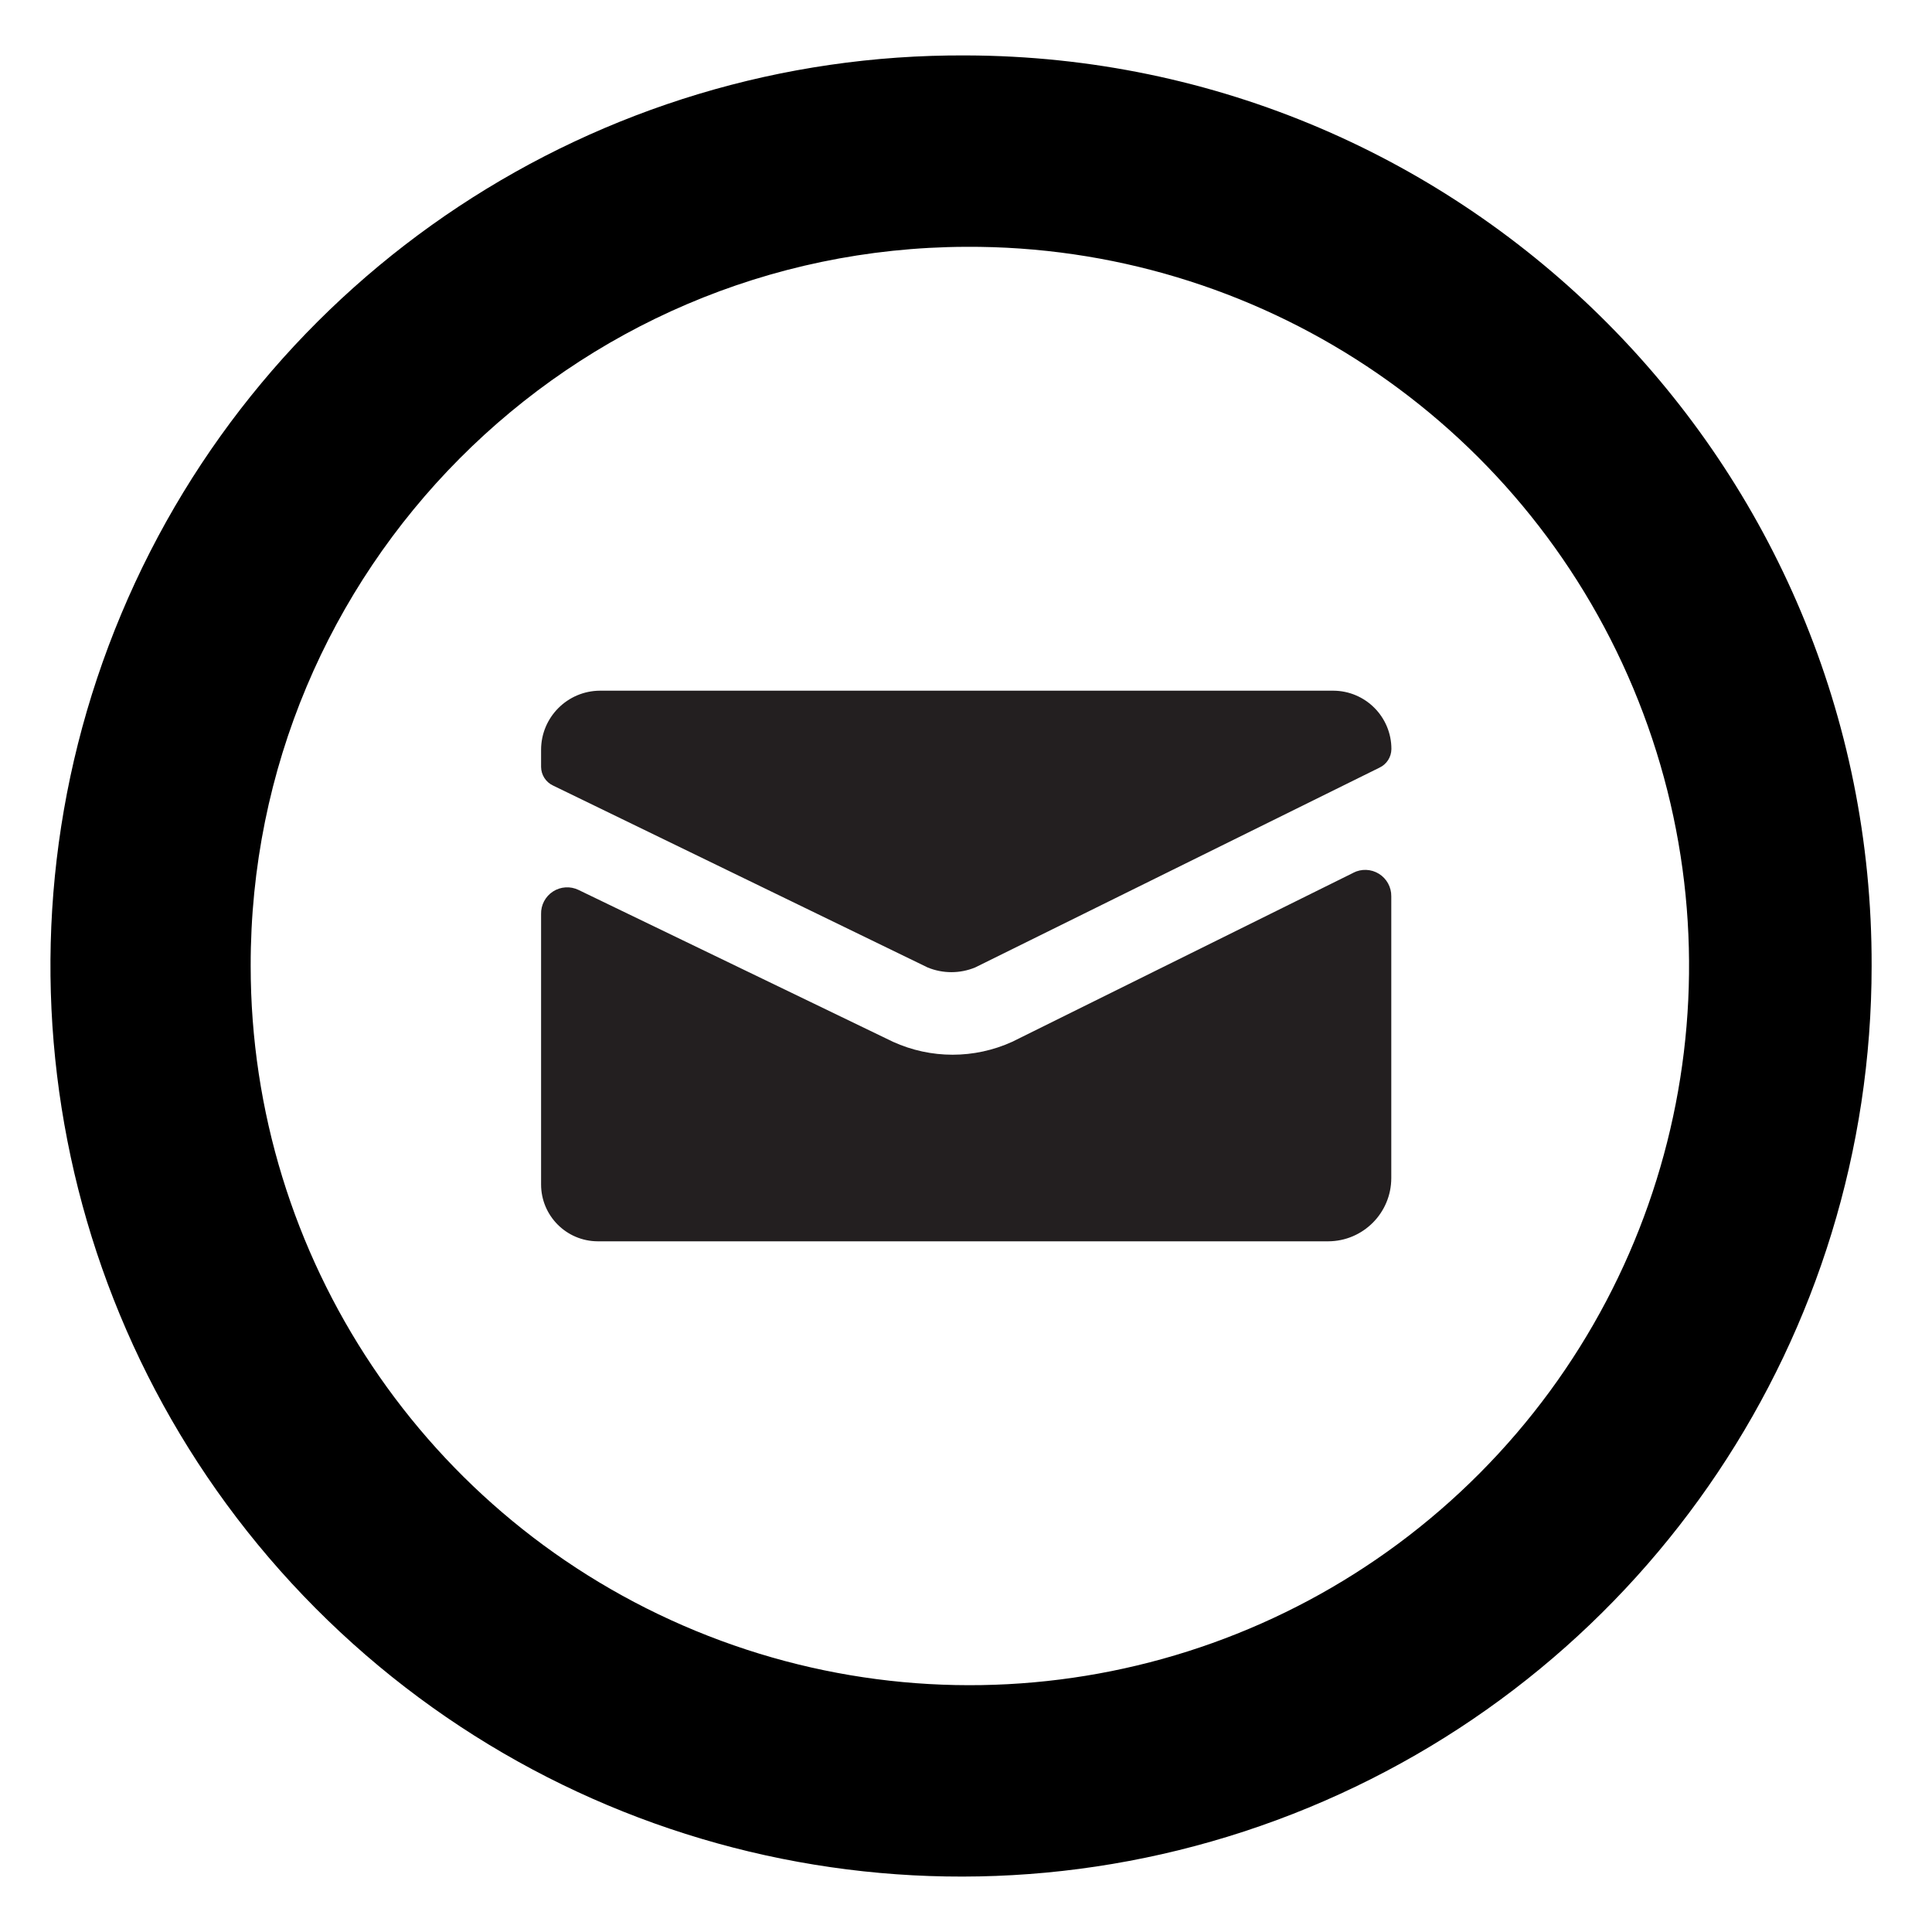
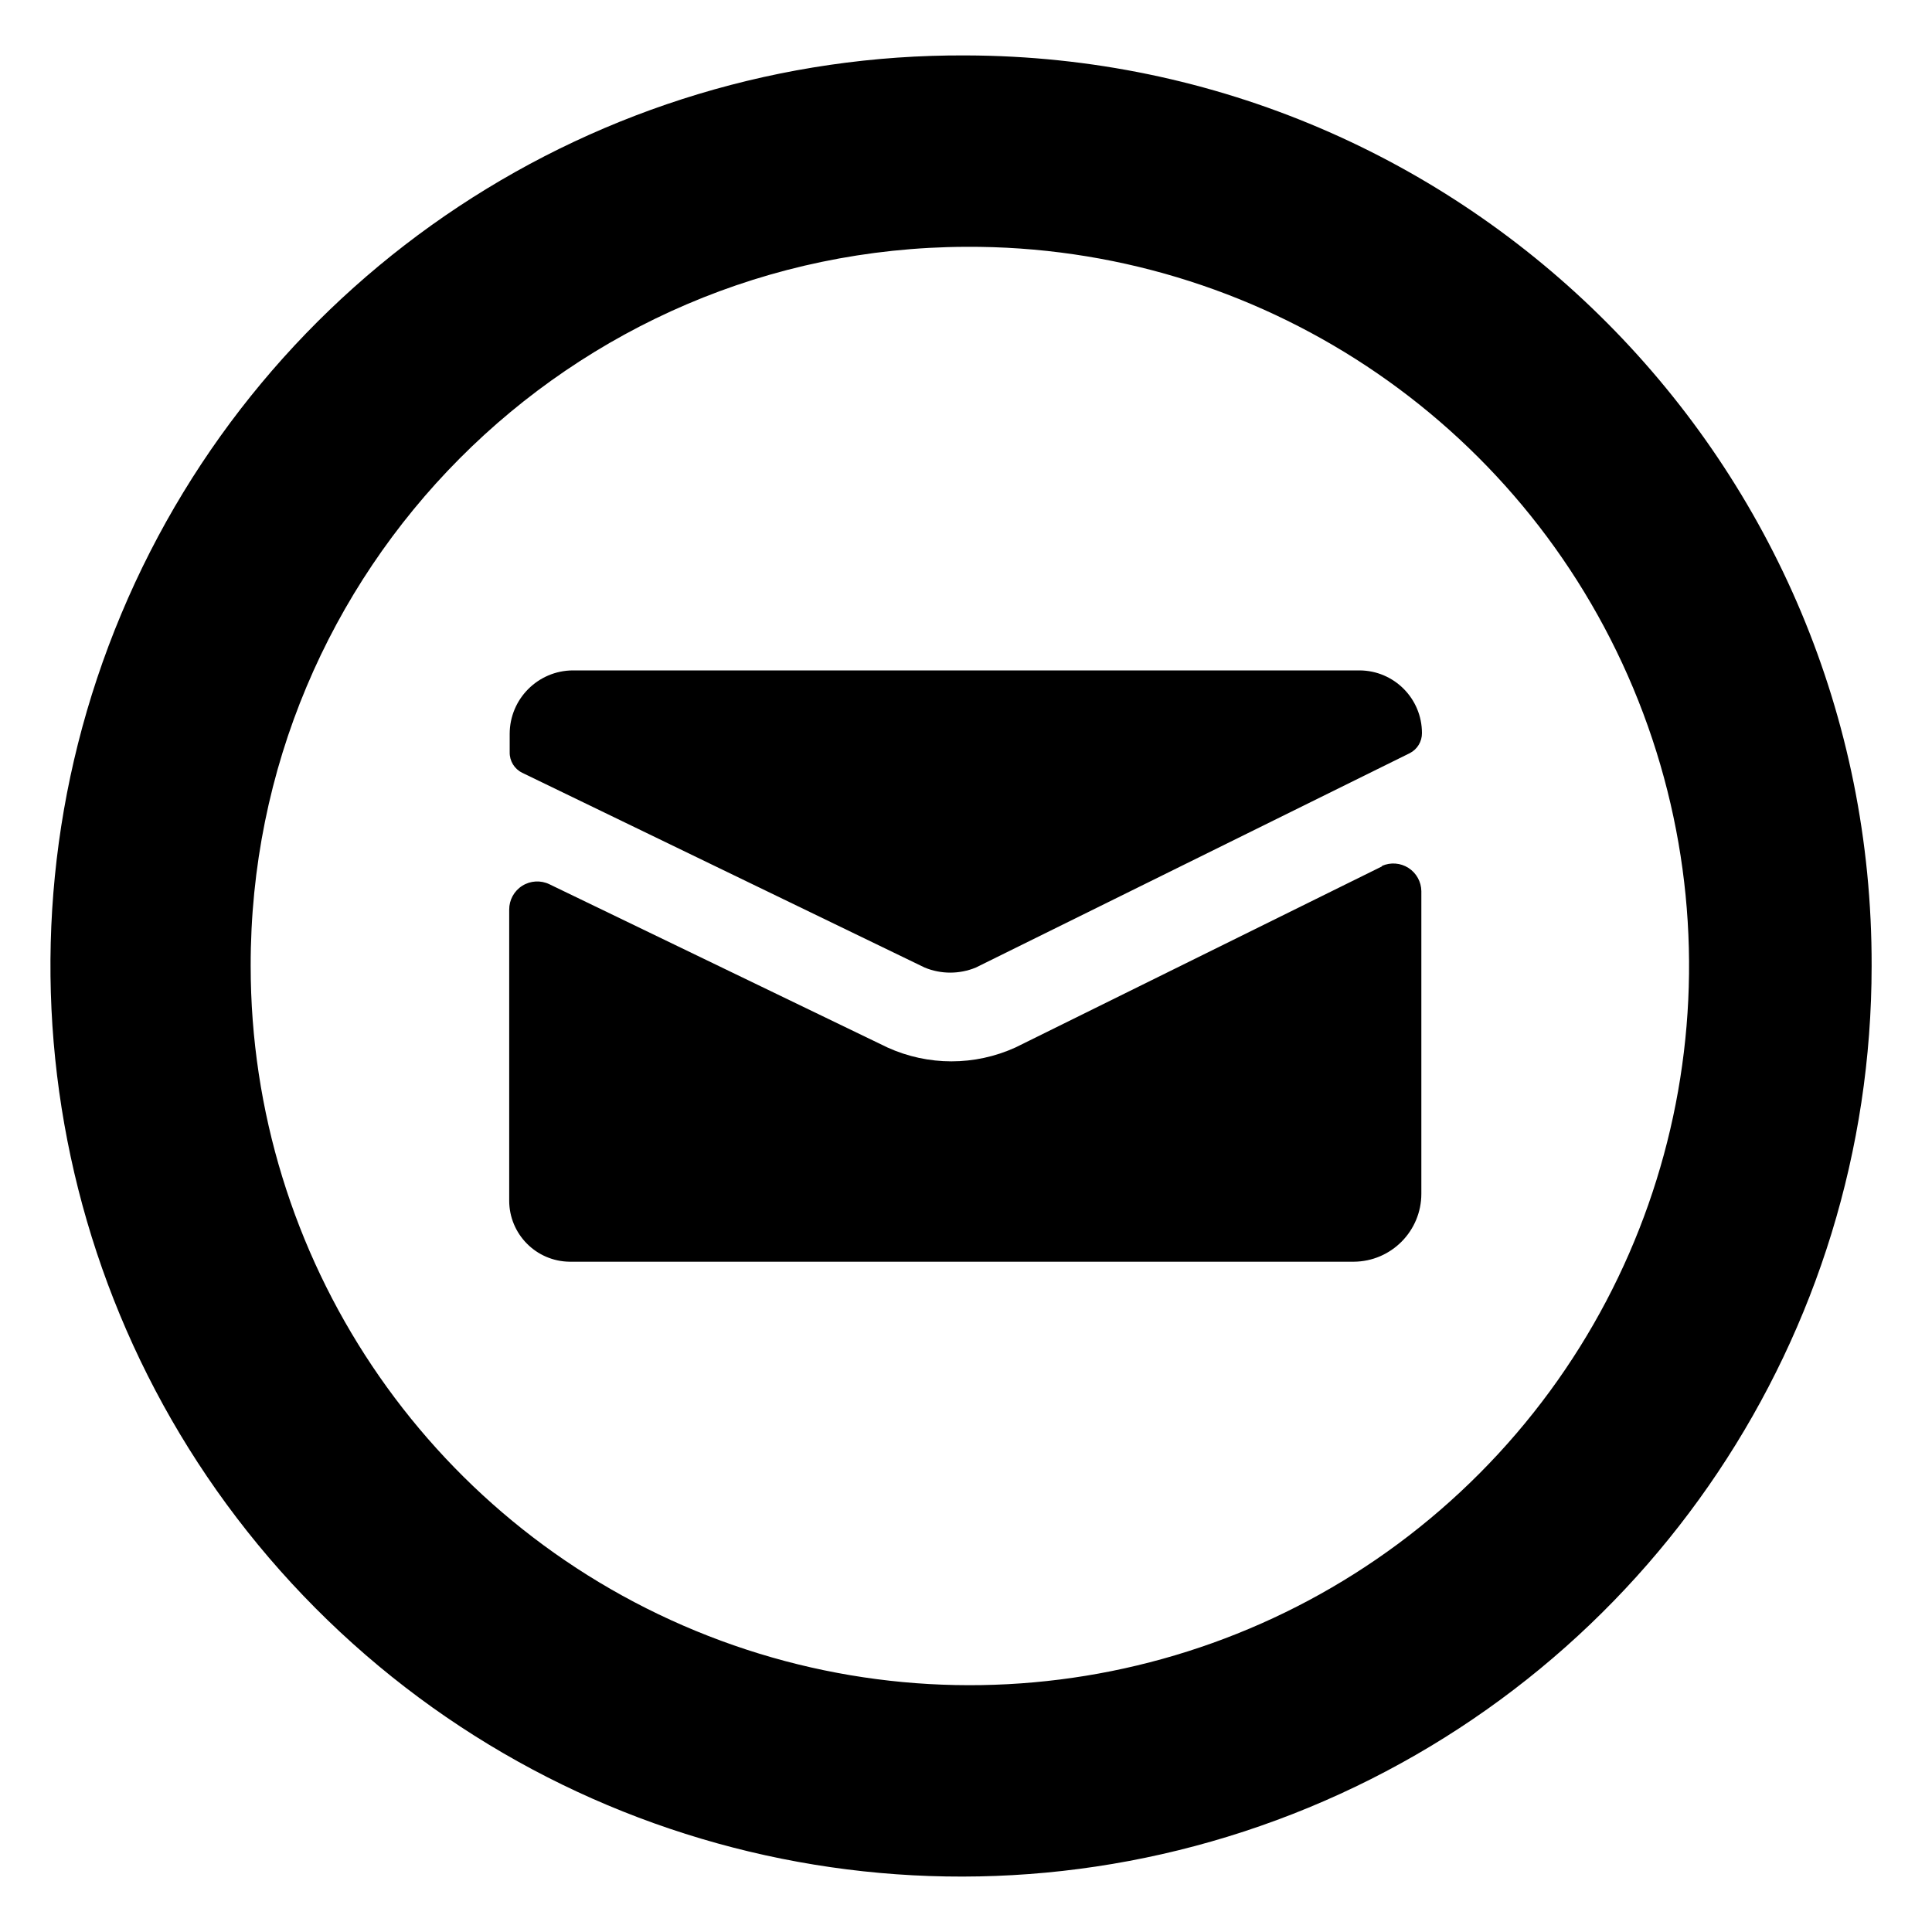
<svg xmlns="http://www.w3.org/2000/svg" data-name="Layer 1" viewBox="0 0 16 16" aria-labelledby="title" role="img" class="symbol symbol-email-circle">
  <path d="M8 2.044A5.956 5.956 0 1 1 2.076 8 5.947 5.947 0 0 1 8 2.044M8 .459A7.541 7.541 0 1 0 15.5 8 7.521 7.521 0 0 0 8 .459z" role="presentation" />
-   <path d="M7.682 8.012a.516.516 0 0 0 .394 0l3.347-1.654a.172.172 0 0 0 .1-.155.483.483 0 0 0-.481-.483H4.968a.49.49 0 0 0-.487.489v.142a.172.172 0 0 0 .1.155zm3.526-.784l-2.826 1.4a1.192 1.192 0 0 1-.986 0L4.791 7.37a.216.216 0 0 0-.31.2v2.239a.471.471 0 0 0 .469.471H11a.524.524 0 0 0 .522-.524V7.423a.216.216 0 0 0-.315-.195z" fill="#231f20" role="presentation" />
+   <path d="M4.325 6.4l3.333 1.613a.555.555 0 0 0 .423 0l3.595-1.776a.185.185 0 0 0 .1-.166.519.519 0 0 0-.516-.519H4.744a.526.526 0 0 0-.523.525v.153a.185.185 0 0 0 .104.17zm7.12.775l-3.036 1.5a1.28 1.28 0 0 1-1.059 0l-2.8-1.352a.232.232 0 0 0-.333.21v2.41a.506.506 0 0 0 .5.506h6.494a.563.563 0 0 0 .56-.563V7.38a.232.232 0 0 0-.326-.209z" role="presentation" />
</svg>
